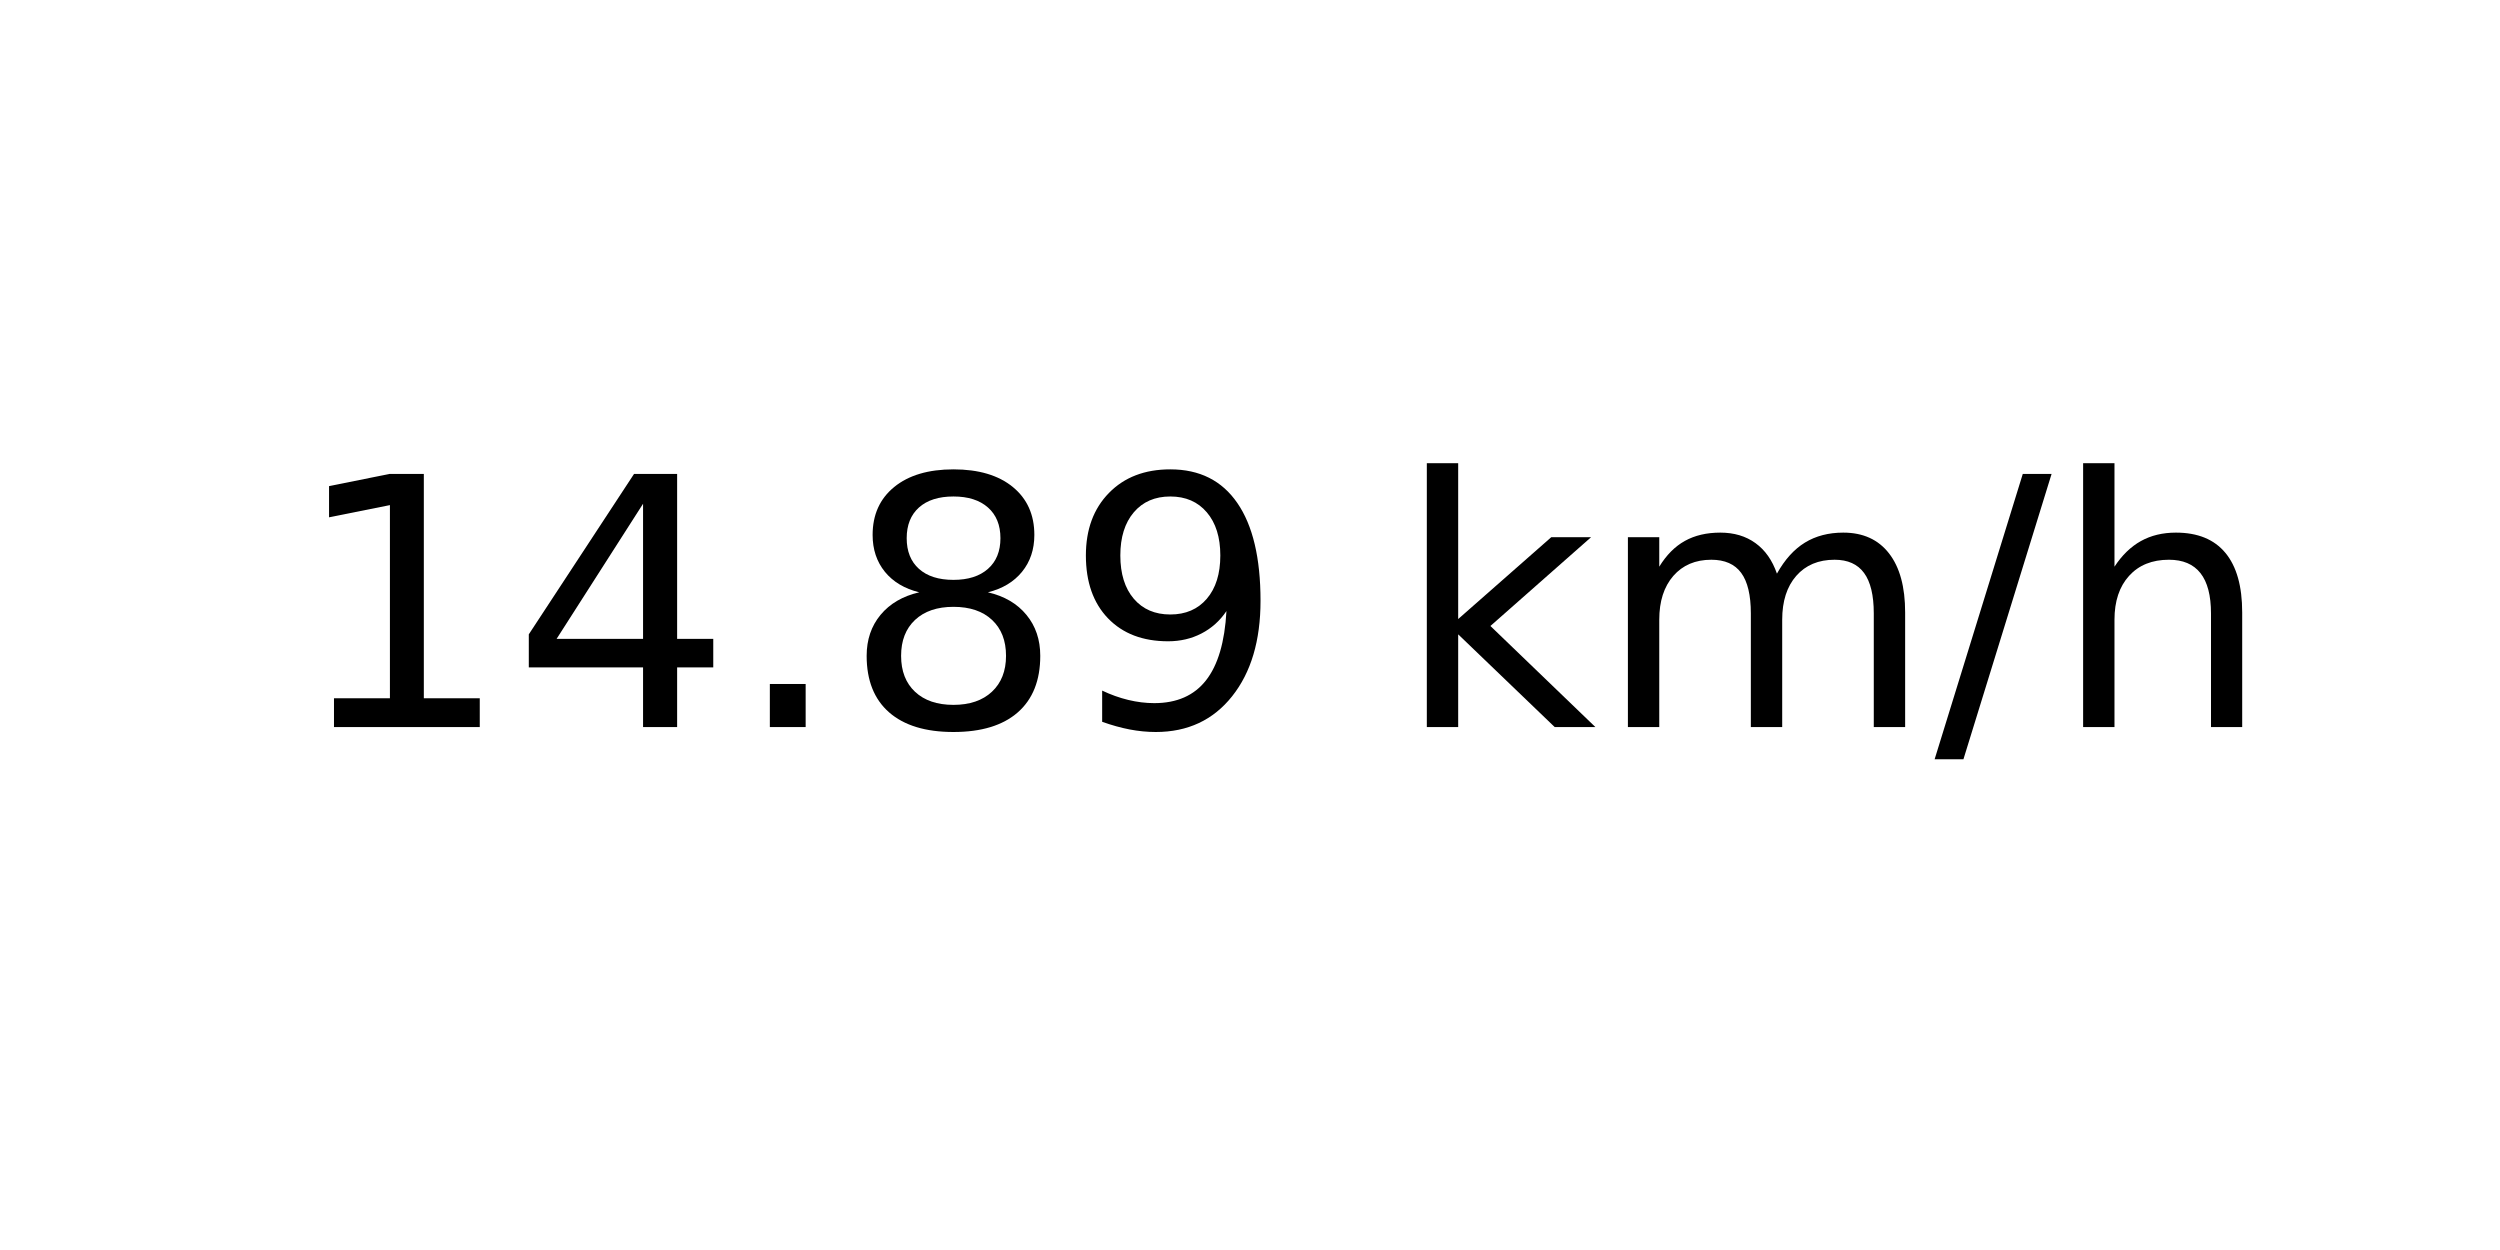
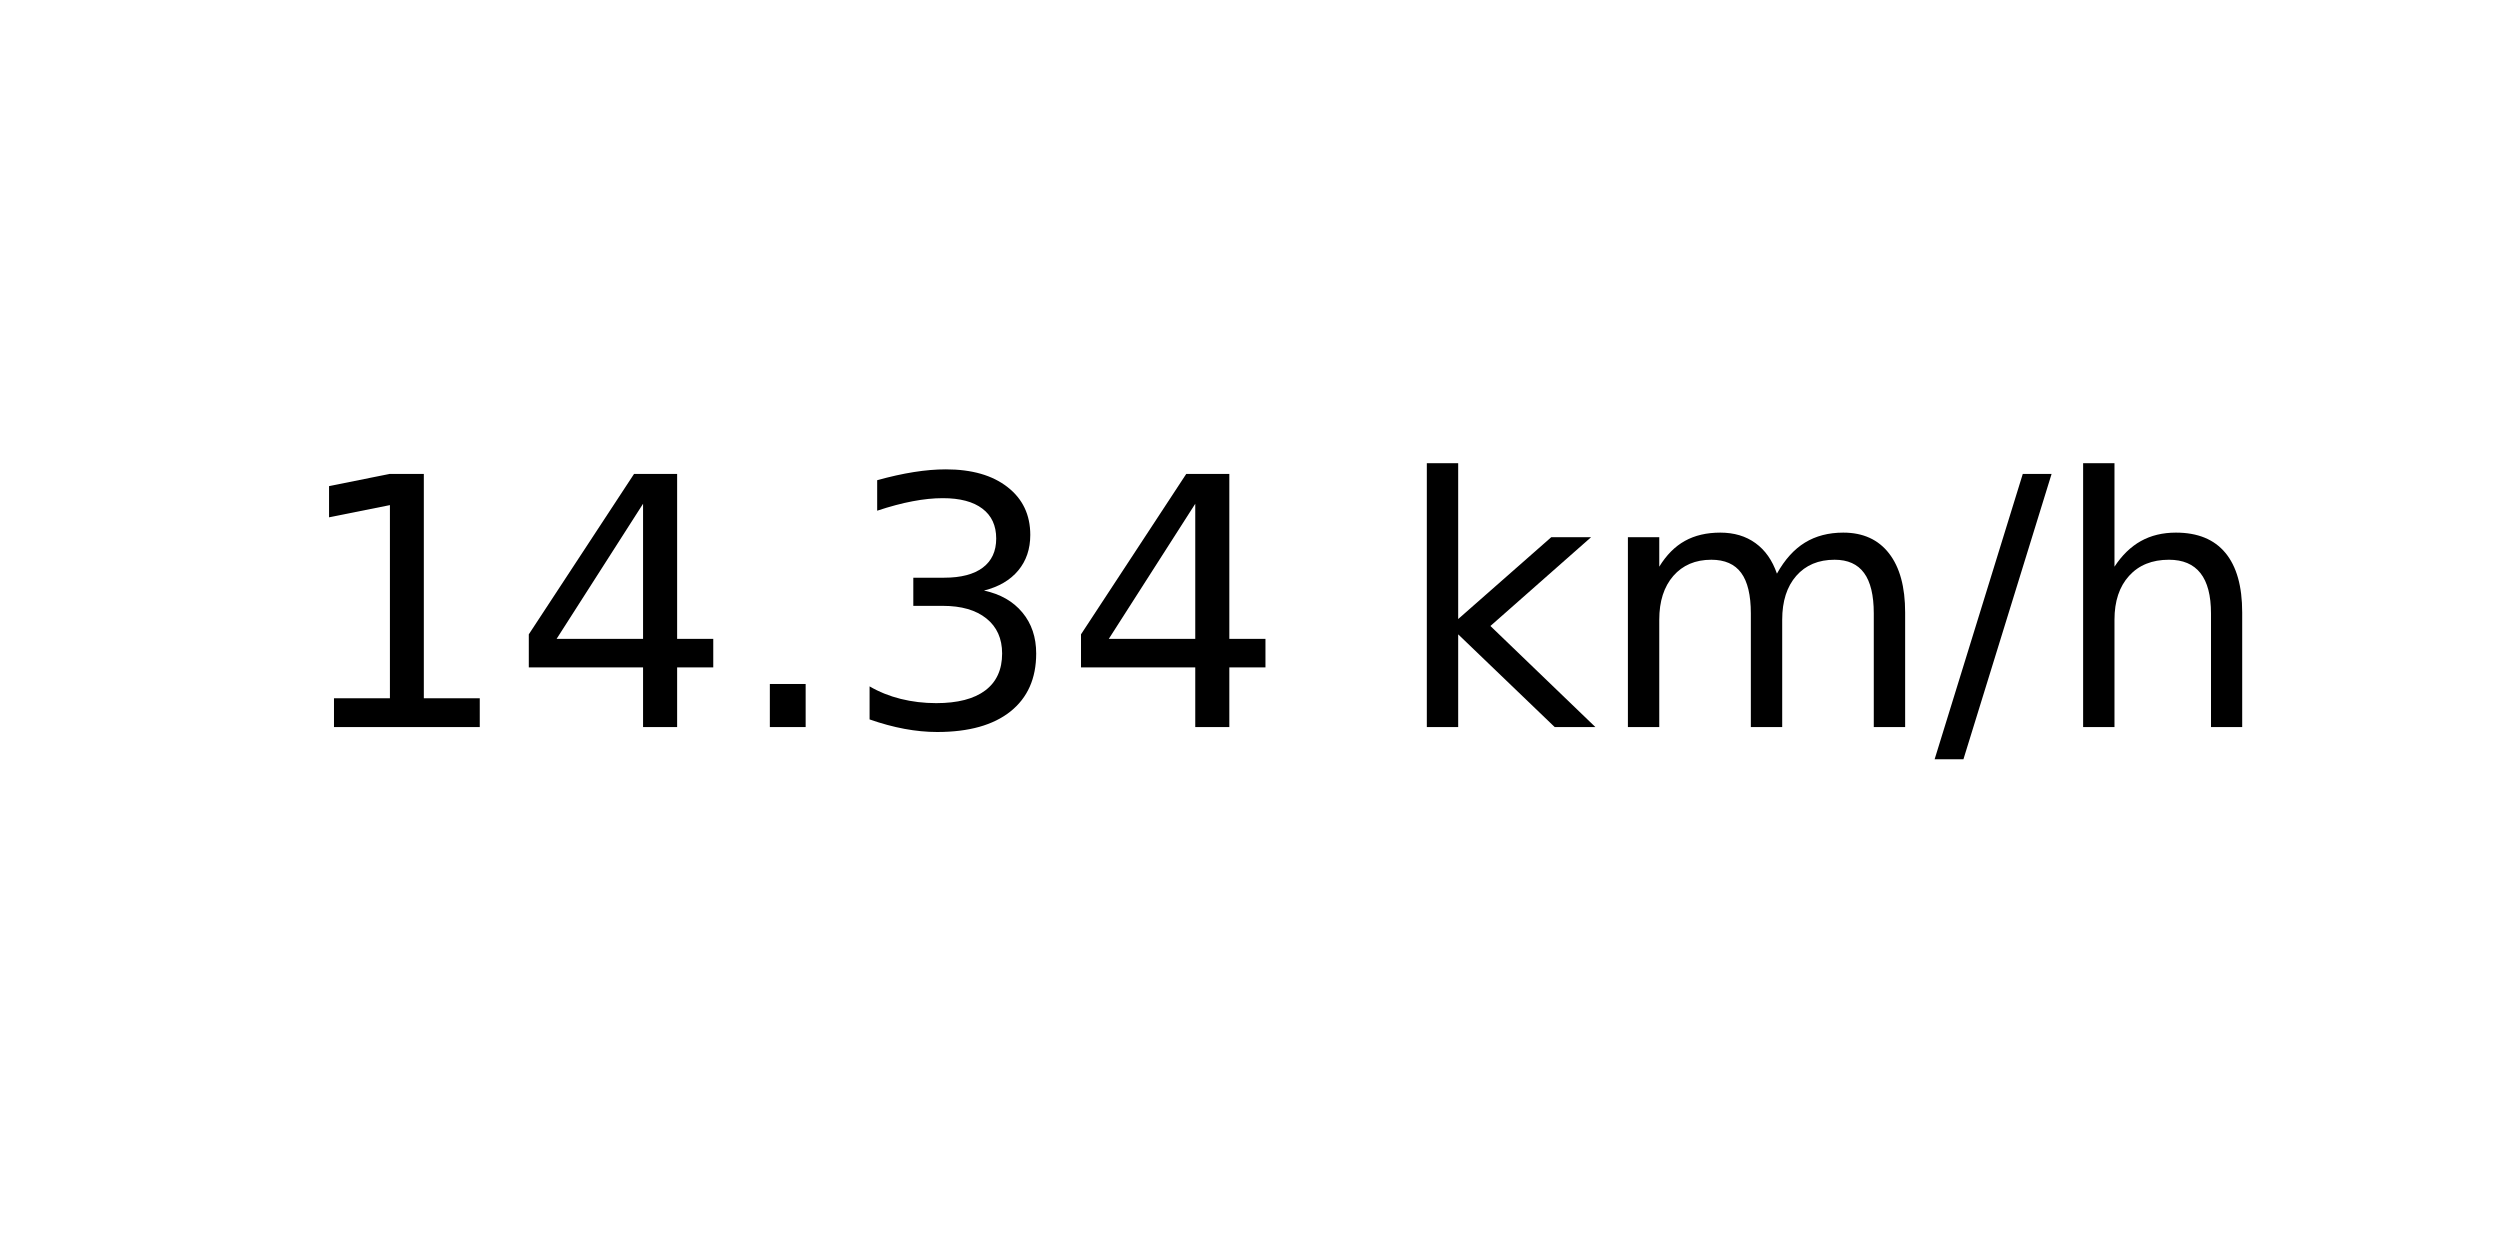
<svg xmlns="http://www.w3.org/2000/svg" xmlns:xlink="http://www.w3.org/1999/xlink" width="72pt" height="36pt" viewBox="0 0 72 36" version="1.1">
  <defs>
    <style type="text/css">*{stroke-linejoin: round; stroke-linecap: butt}</style>
  </defs>
  <g id="figure_1">
    <g id="axes_1">
      <g id="text_1">
        <g transform="translate(8.378125 20.93937) scale(0.1 -0.1)">
          <defs>
            <path id="DejaVuSans-31" d="M 794 531  L 1825 531  L 1825 4091  L 703 3866  L 703 4441  L 1819 4666  L 2450 4666  L 2450 531  L 3481 531  L 3481 0  L 794 0  L 794 531  z " transform="scale(0.015625)" />
            <path id="DejaVuSans-34" d="M 2419 4116  L 825 1625  L 2419 1625  L 2419 4116  z M 2253 4666  L 3047 4666  L 3047 1625  L 3713 1625  L 3713 1100  L 3047 1100  L 3047 0  L 2419 0  L 2419 1100  L 313 1100  L 313 1709  L 2253 4666  z " transform="scale(0.015625)" />
            <path id="DejaVuSans-2e" d="M 684 794  L 1344 794  L 1344 0  L 684 0  L 684 794  z " transform="scale(0.015625)" />
-             <path id="DejaVuSans-38" d="M 2034 2216  Q 1584 2216 1326 1975  Q 1069 1734 1069 1313  Q 1069 891 1326 650  Q 1584 409 2034 409  Q 2484 409 2743 651  Q 3003 894 3003 1313  Q 3003 1734 2745 1975  Q 2488 2216 2034 2216  z M 1403 2484  Q 997 2584 770 2862  Q 544 3141 544 3541  Q 544 4100 942 4425  Q 1341 4750 2034 4750  Q 2731 4750 3128 4425  Q 3525 4100 3525 3541  Q 3525 3141 3298 2862  Q 3072 2584 2669 2484  Q 3125 2378 3379 2068  Q 3634 1759 3634 1313  Q 3634 634 3220 271  Q 2806 -91 2034 -91  Q 1263 -91 848 271  Q 434 634 434 1313  Q 434 1759 690 2068  Q 947 2378 1403 2484  z M 1172 3481  Q 1172 3119 1398 2916  Q 1625 2713 2034 2713  Q 2441 2713 2670 2916  Q 2900 3119 2900 3481  Q 2900 3844 2670 4047  Q 2441 4250 2034 4250  Q 1625 4250 1398 4047  Q 1172 3844 1172 3481  z " transform="scale(0.015625)" />
-             <path id="DejaVuSans-39" d="M 703 97  L 703 672  Q 941 559 1184 500  Q 1428 441 1663 441  Q 2288 441 2617 861  Q 2947 1281 2994 2138  Q 2813 1869 2534 1725  Q 2256 1581 1919 1581  Q 1219 1581 811 2004  Q 403 2428 403 3163  Q 403 3881 828 4315  Q 1253 4750 1959 4750  Q 2769 4750 3195 4129  Q 3622 3509 3622 2328  Q 3622 1225 3098 567  Q 2575 -91 1691 -91  Q 1453 -91 1209 -44  Q 966 3 703 97  z M 1959 2075  Q 2384 2075 2632 2365  Q 2881 2656 2881 3163  Q 2881 3666 2632 3958  Q 2384 4250 1959 4250  Q 1534 4250 1286 3958  Q 1038 3666 1038 3163  Q 1038 2656 1286 2365  Q 1534 2075 1959 2075  z " transform="scale(0.015625)" />
+             <path id="DejaVuSans-33" d="M 2597 2516  Q 3050 2419 3304 2112  Q 3559 1806 3559 1356  Q 3559 666 3084 287  Q 2609 -91 1734 -91  Q 1441 -91 1130 -33  Q 819 25 488 141  L 488 750  Q 750 597 1062 519  Q 1375 441 1716 441  Q 2309 441 2620 675  Q 2931 909 2931 1356  Q 2931 1769 2642 2001  Q 2353 2234 1838 2234  L 1294 2234  L 1294 2753  L 1863 2753  Q 2328 2753 2575 2939  Q 2822 3125 2822 3475  Q 2822 3834 2567 4026  Q 2313 4219 1838 4219  Q 1578 4219 1281 4162  Q 984 4106 628 3988  L 628 4550  Q 988 4650 1302 4700  Q 1616 4750 1894 4750  Q 2613 4750 3031 4423  Q 3450 4097 3450 3541  Q 3450 3153 3228 2886  Q 3006 2619 2597 2516  z " transform="scale(0.015625)" />
            <path id="DejaVuSans-20" transform="scale(0.015625)" />
            <path id="DejaVuSans-6b" d="M 581 4863  L 1159 4863  L 1159 1991  L 2875 3500  L 3609 3500  L 1753 1863  L 3688 0  L 2938 0  L 1159 1709  L 1159 0  L 581 0  L 581 4863  z " transform="scale(0.015625)" />
            <path id="DejaVuSans-6d" d="M 3328 2828  Q 3544 3216 3844 3400  Q 4144 3584 4550 3584  Q 5097 3584 5394 3201  Q 5691 2819 5691 2113  L 5691 0  L 5113 0  L 5113 2094  Q 5113 2597 4934 2840  Q 4756 3084 4391 3084  Q 3944 3084 3684 2787  Q 3425 2491 3425 1978  L 3425 0  L 2847 0  L 2847 2094  Q 2847 2600 2669 2842  Q 2491 3084 2119 3084  Q 1678 3084 1418 2786  Q 1159 2488 1159 1978  L 1159 0  L 581 0  L 581 3500  L 1159 3500  L 1159 2956  Q 1356 3278 1631 3431  Q 1906 3584 2284 3584  Q 2666 3584 2933 3390  Q 3200 3197 3328 2828  z " transform="scale(0.015625)" />
            <path id="DejaVuSans-2f" d="M 1625 4666  L 2156 4666  L 531 -594  L 0 -594  L 1625 4666  z " transform="scale(0.015625)" />
            <path id="DejaVuSans-68" d="M 3513 2113  L 3513 0  L 2938 0  L 2938 2094  Q 2938 2591 2744 2837  Q 2550 3084 2163 3084  Q 1697 3084 1428 2787  Q 1159 2491 1159 1978  L 1159 0  L 581 0  L 581 4863  L 1159 4863  L 1159 2956  Q 1366 3272 1645 3428  Q 1925 3584 2291 3584  Q 2894 3584 3203 3211  Q 3513 2838 3513 2113  z " transform="scale(0.015625)" />
          </defs>
          <use xlink:href="#DejaVuSans-31" />
          <use xlink:href="#DejaVuSans-34" x="63.623" />
          <use xlink:href="#DejaVuSans-2e" x="127.246" />
-           <use xlink:href="#DejaVuSans-38" x="159.033" />
-           <use xlink:href="#DejaVuSans-39" x="222.656" />
+           <use xlink:href="#DejaVuSans-33" x="159.033" />
+           <use xlink:href="#DejaVuSans-34" x="222.656" />
          <use xlink:href="#DejaVuSans-20" x="286.279" />
          <use xlink:href="#DejaVuSans-6b" x="318.066" />
          <use xlink:href="#DejaVuSans-6d" x="375.977" />
          <use xlink:href="#DejaVuSans-2f" x="473.389" />
          <use xlink:href="#DejaVuSans-68" x="507.08" />
        </g>
      </g>
    </g>
  </g>
</svg>
